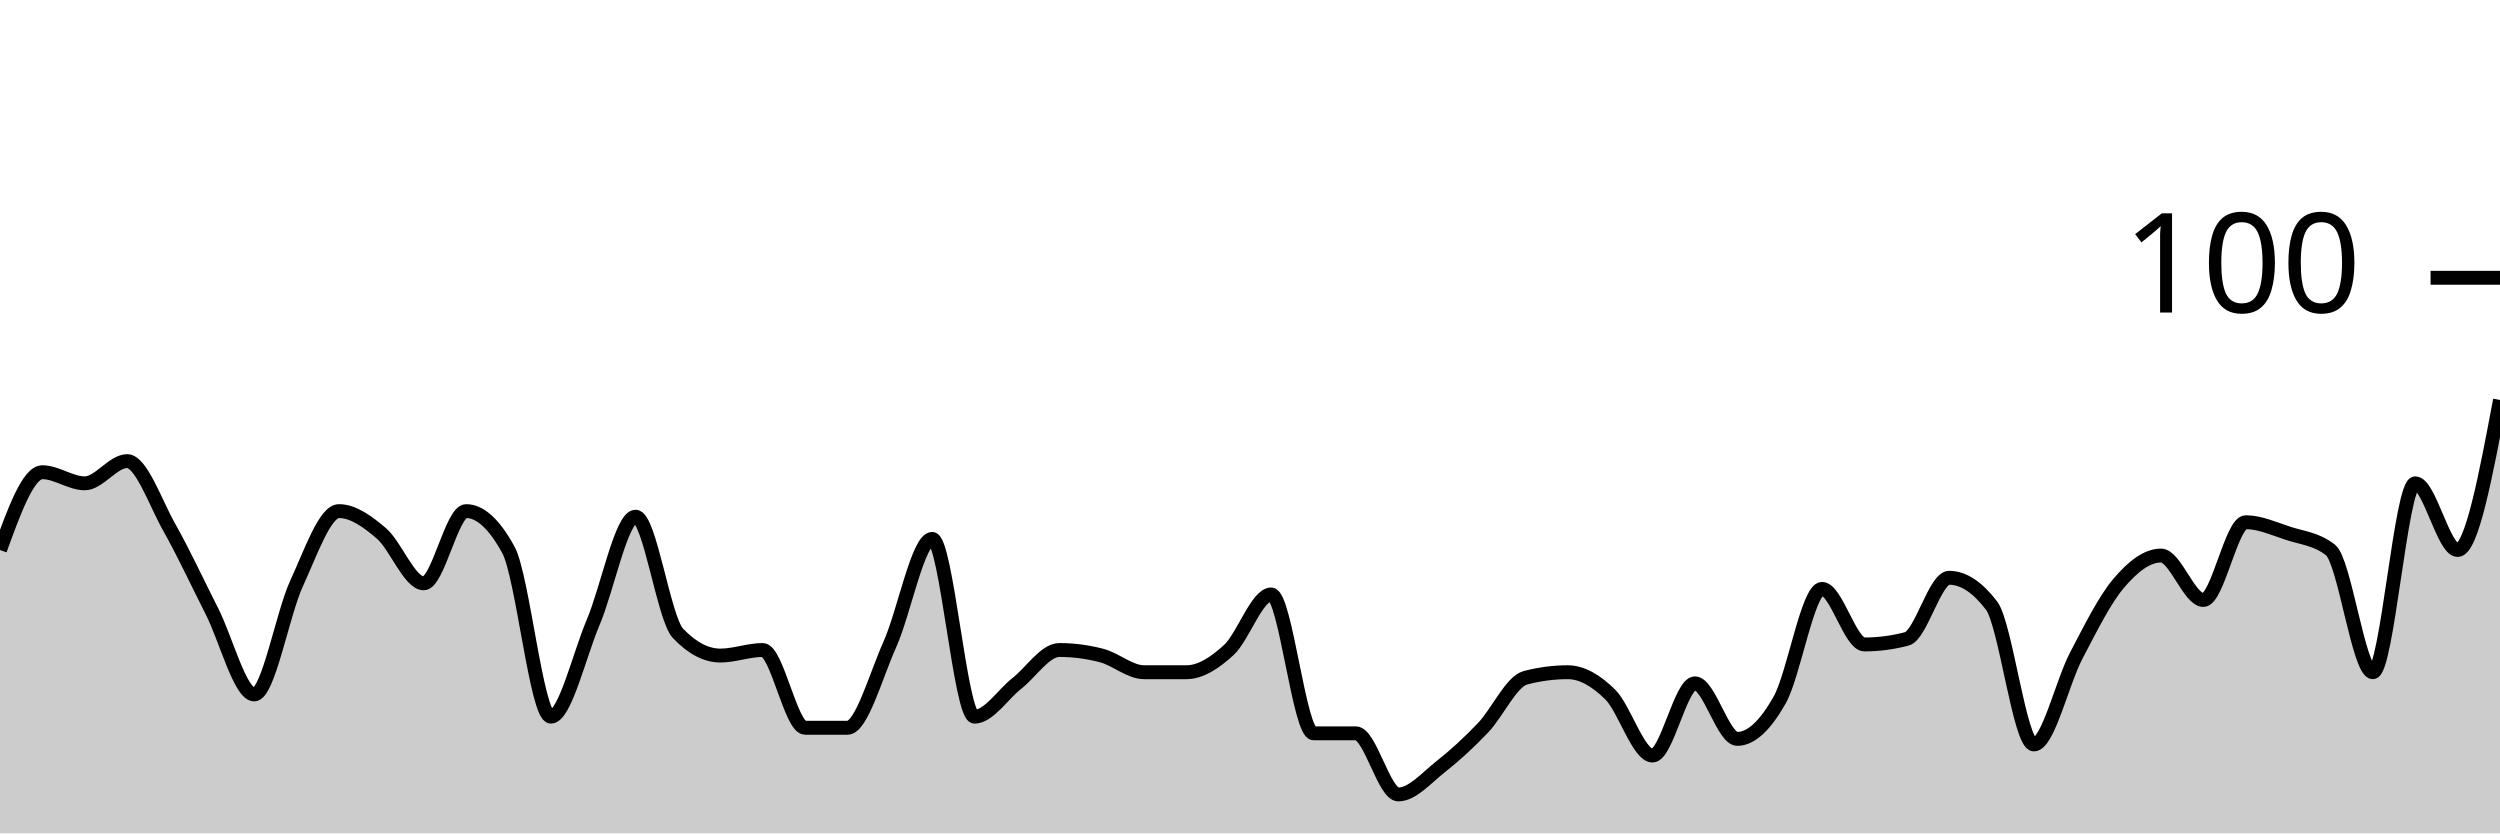
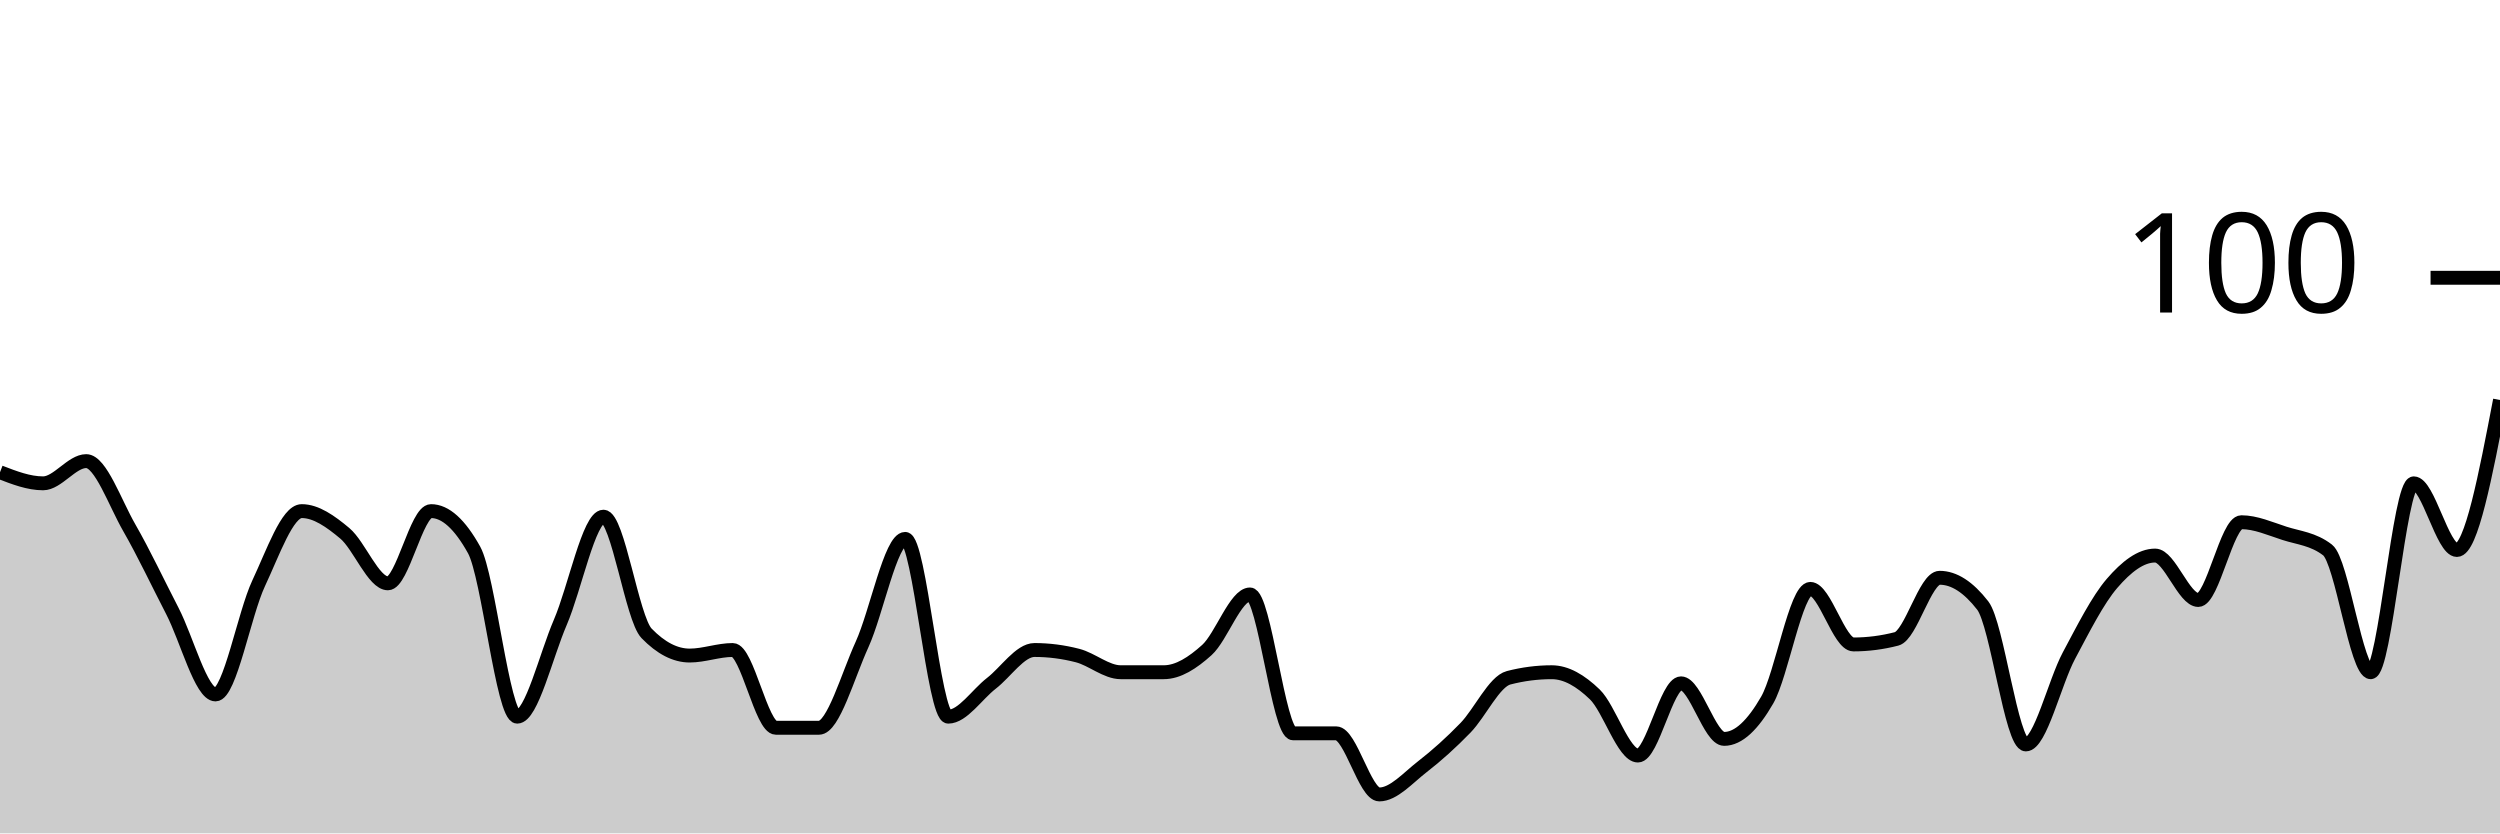
<svg xmlns="http://www.w3.org/2000/svg" viewBox="0 0 180 60">
  <g transform="translate(0,20)">
-     <path class="area" fill="rgba(0, 0, 0, 0.2)" d="M0,19.6C1.017,16.8,2.034,14,3.051,14C4.068,14,5.085,14.8,6.102,14.8C7.119,14.8,8.136,13.2,9.153,13.2C10.169,13.2,11.186,16.2,12.203,18C13.22,19.8,14.237,22,15.254,24C16.271,26,17.288,30,18.305,30C19.322,30,20.339,24.2,21.356,22C22.373,19.8,23.39,16.8,24.407,16.8C25.424,16.8,26.441,17.533,27.458,18.4C28.475,19.267,29.492,22,30.508,22C31.525,22,32.542,16.8,33.559,16.8C34.576,16.8,35.593,17.733,36.61,19.6C37.627,21.467,38.644,31.6,39.661,31.6C40.678,31.6,41.695,27.2,42.712,24.8C43.729,22.4,44.746,17.2,45.763,17.2C46.78,17.2,47.797,24.533,48.814,25.6C49.831,26.667,50.847,27.2,51.864,27.2C52.881,27.2,53.898,26.8,54.915,26.8C55.932,26.8,56.949,32.4,57.966,32.4C58.983,32.4,60,32.4,61.017,32.4C62.034,32.4,63.051,28.667,64.068,26.4C65.085,24.133,66.102,18.8,67.119,18.8C68.136,18.8,69.153,31.6,70.169,31.6C71.186,31.6,72.203,30,73.22,29.2C74.237,28.4,75.254,26.8,76.271,26.8C77.288,26.8,78.305,26.933,79.322,27.2C80.339,27.467,81.356,28.4,82.373,28.4C83.39,28.4,84.407,28.4,85.424,28.4C86.441,28.4,87.458,27.733,88.475,26.8C89.492,25.867,90.508,22.8,91.525,22.8C92.542,22.8,93.559,32.8,94.576,32.8C95.593,32.8,96.61,32.8,97.627,32.8C98.644,32.8,99.661,37.2,100.678,37.2C101.695,37.2,102.712,36,103.729,35.2C104.746,34.4,105.763,33.467,106.78,32.4C107.797,31.333,108.814,29.067,109.831,28.8C110.847,28.533,111.864,28.4,112.881,28.4C113.898,28.4,114.915,29,115.932,30C116.949,31,117.966,34.4,118.983,34.4C120,34.4,121.017,29.2,122.034,29.2C123.051,29.2,124.068,33.2,125.085,33.2C126.102,33.2,127.119,32.2,128.136,30.4C129.153,28.6,130.169,22.4,131.186,22.4C132.203,22.4,133.22,26.4,134.237,26.4C135.254,26.4,136.271,26.267,137.288,26C138.305,25.733,139.322,21.6,140.339,21.6C141.356,21.6,142.373,22.267,143.39,23.6C144.407,24.933,145.424,33.6,146.441,33.6C147.458,33.6,148.475,29.133,149.492,27.2C150.508,25.267,151.525,23.2,152.542,22C153.559,20.8,154.576,20,155.593,20C156.61,20,157.627,23.2,158.644,23.2C159.661,23.2,160.678,17.6,161.695,17.6C162.712,17.6,163.729,18.067,164.746,18.4C165.763,18.733,166.78,18.8,167.797,19.6C168.814,20.4,169.831,28.4,170.847,28.4C171.864,28.4,172.881,14.8,173.898,14.8C174.915,14.8,175.932,19.6,176.949,19.6C177.966,19.6,178.983,14.2,180,8.8L180,40C178.983,40,177.966,40,176.949,40C175.932,40,174.915,40,173.898,40C172.881,40,171.864,40,170.847,40C169.831,40,168.814,40,167.797,40C166.78,40,165.763,40,164.746,40C163.729,40,162.712,40,161.695,40C160.678,40,159.661,40,158.644,40C157.627,40,156.61,40,155.593,40C154.576,40,153.559,40,152.542,40C151.525,40,150.508,40,149.492,40C148.475,40,147.458,40,146.441,40C145.424,40,144.407,40,143.39,40C142.373,40,141.356,40,140.339,40C139.322,40,138.305,40,137.288,40C136.271,40,135.254,40,134.237,40C133.22,40,132.203,40,131.186,40C130.169,40,129.153,40,128.136,40C127.119,40,126.102,40,125.085,40C124.068,40,123.051,40,122.034,40C121.017,40,120,40,118.983,40C117.966,40,116.949,40,115.932,40C114.915,40,113.898,40,112.881,40C111.864,40,110.847,40,109.831,40C108.814,40,107.797,40,106.78,40C105.763,40,104.746,40,103.729,40C102.712,40,101.695,40,100.678,40C99.661,40,98.644,40,97.627,40C96.61,40,95.593,40,94.576,40C93.559,40,92.542,40,91.525,40C90.508,40,89.492,40,88.475,40C87.458,40,86.441,40,85.424,40C84.407,40,83.39,40,82.373,40C81.356,40,80.339,40,79.322,40C78.305,40,77.288,40,76.271,40C75.254,40,74.237,40,73.22,40C72.203,40,71.186,40,70.169,40C69.153,40,68.136,40,67.119,40C66.102,40,65.085,40,64.068,40C63.051,40,62.034,40,61.017,40C60,40,58.983,40,57.966,40C56.949,40,55.932,40,54.915,40C53.898,40,52.881,40,51.864,40C50.847,40,49.831,40,48.814,40C47.797,40,46.78,40,45.763,40C44.746,40,43.729,40,42.712,40C41.695,40,40.678,40,39.661,40C38.644,40,37.627,40,36.61,40C35.593,40,34.576,40,33.559,40C32.542,40,31.525,40,30.508,40C29.492,40,28.475,40,27.458,40C26.441,40,25.424,40,24.407,40C23.39,40,22.373,40,21.356,40C20.339,40,19.322,40,18.305,40C17.288,40,16.271,40,15.254,40C14.237,40,13.22,40,12.203,40C11.186,40,10.169,40,9.153,40C8.136,40,7.119,40,6.102,40C5.085,40,4.068,40,3.051,40C2.034,40,1.017,40,0,40Z" />
-     <path class="line" stroke="black" fill="none" d="M0,19.6C1.017,16.8,2.034,14,3.051,14C4.068,14,5.085,14.8,6.102,14.8C7.119,14.8,8.136,13.2,9.153,13.2C10.169,13.2,11.186,16.2,12.203,18C13.22,19.8,14.237,22,15.254,24C16.271,26,17.288,30,18.305,30C19.322,30,20.339,24.2,21.356,22C22.373,19.8,23.39,16.8,24.407,16.8C25.424,16.8,26.441,17.533,27.458,18.4C28.475,19.267,29.492,22,30.508,22C31.525,22,32.542,16.8,33.559,16.8C34.576,16.8,35.593,17.733,36.61,19.6C37.627,21.467,38.644,31.6,39.661,31.6C40.678,31.6,41.695,27.2,42.712,24.8C43.729,22.4,44.746,17.2,45.763,17.2C46.78,17.2,47.797,24.533,48.814,25.6C49.831,26.667,50.847,27.2,51.864,27.2C52.881,27.2,53.898,26.8,54.915,26.8C55.932,26.8,56.949,32.4,57.966,32.4C58.983,32.4,60,32.4,61.017,32.4C62.034,32.4,63.051,28.667,64.068,26.4C65.085,24.133,66.102,18.8,67.119,18.8C68.136,18.8,69.153,31.6,70.169,31.6C71.186,31.6,72.203,30,73.22,29.2C74.237,28.4,75.254,26.8,76.271,26.8C77.288,26.8,78.305,26.933,79.322,27.2C80.339,27.467,81.356,28.4,82.373,28.4C83.39,28.4,84.407,28.4,85.424,28.4C86.441,28.4,87.458,27.733,88.475,26.8C89.492,25.867,90.508,22.8,91.525,22.8C92.542,22.8,93.559,32.8,94.576,32.8C95.593,32.8,96.61,32.8,97.627,32.8C98.644,32.8,99.661,37.2,100.678,37.2C101.695,37.2,102.712,36,103.729,35.2C104.746,34.4,105.763,33.467,106.78,32.4C107.797,31.333,108.814,29.067,109.831,28.8C110.847,28.533,111.864,28.4,112.881,28.4C113.898,28.4,114.915,29,115.932,30C116.949,31,117.966,34.4,118.983,34.4C120,34.4,121.017,29.2,122.034,29.2C123.051,29.2,124.068,33.2,125.085,33.2C126.102,33.2,127.119,32.2,128.136,30.4C129.153,28.6,130.169,22.4,131.186,22.4C132.203,22.4,133.22,26.4,134.237,26.4C135.254,26.4,136.271,26.267,137.288,26C138.305,25.733,139.322,21.6,140.339,21.6C141.356,21.6,142.373,22.267,143.39,23.6C144.407,24.933,145.424,33.6,146.441,33.6C147.458,33.6,148.475,29.133,149.492,27.2C150.508,25.267,151.525,23.2,152.542,22C153.559,20.8,154.576,20,155.593,20C156.61,20,157.627,23.2,158.644,23.2C159.661,23.2,160.678,17.6,161.695,17.6C162.712,17.6,163.729,18.067,164.746,18.4C165.763,18.733,166.78,18.8,167.797,19.6C168.814,20.4,169.831,28.4,170.847,28.4C171.864,28.4,172.881,14.8,173.898,14.8C174.915,14.8,175.932,19.6,176.949,19.6C177.966,19.6,178.983,14.2,180,8.8" />
+     <path class="area" fill="rgba(0, 0, 0, 0.2)" d="M0,14C1.034,14.4,2.069,14.8,3.103,14.8C4.138,14.8,5.172,13.2,6.207,13.2C7.241,13.2,8.276,16.2,9.31,18C10.345,19.8,11.379,22,12.414,24C13.448,26,14.483,30,15.517,30C16.552,30,17.586,24.2,18.621,22C19.655,19.8,20.69,16.8,21.724,16.8C22.759,16.8,23.793,17.533,24.828,18.4C25.862,19.267,26.897,22,27.931,22C28.966,22,30,16.8,31.034,16.8C32.069,16.8,33.103,17.733,34.138,19.6C35.172,21.467,36.207,31.6,37.241,31.6C38.276,31.6,39.31,27.2,40.345,24.8C41.379,22.4,42.414,17.2,43.448,17.2C44.483,17.2,45.517,24.533,46.552,25.6C47.586,26.667,48.621,27.2,49.655,27.2C50.69,27.2,51.724,26.8,52.759,26.8C53.793,26.8,54.828,32.4,55.862,32.4C56.897,32.4,57.931,32.4,58.966,32.4C60,32.4,61.034,28.667,62.069,26.4C63.103,24.133,64.138,18.8,65.172,18.8C66.207,18.8,67.241,31.6,68.276,31.6C69.31,31.6,70.345,30,71.379,29.2C72.414,28.4,73.448,26.8,74.483,26.8C75.517,26.8,76.552,26.933,77.586,27.2C78.621,27.467,79.655,28.4,80.69,28.4C81.724,28.4,82.759,28.4,83.793,28.4C84.828,28.4,85.862,27.733,86.897,26.8C87.931,25.867,88.966,22.8,90,22.8C91.034,22.8,92.069,32.8,93.103,32.8C94.138,32.8,95.172,32.8,96.207,32.8C97.241,32.8,98.276,37.2,99.31,37.2C100.345,37.2,101.379,36,102.414,35.2C103.448,34.4,104.483,33.467,105.517,32.4C106.552,31.333,107.586,29.067,108.621,28.8C109.655,28.533,110.69,28.4,111.724,28.4C112.759,28.4,113.793,29,114.828,30C115.862,31,116.897,34.4,117.931,34.4C118.966,34.4,120,29.2,121.034,29.2C122.069,29.2,123.103,33.2,124.138,33.2C125.172,33.2,126.207,32.2,127.241,30.4C128.276,28.6,129.31,22.4,130.345,22.4C131.379,22.4,132.414,26.4,133.448,26.4C134.483,26.4,135.517,26.267,136.552,26C137.586,25.733,138.621,21.6,139.655,21.6C140.69,21.6,141.724,22.267,142.759,23.6C143.793,24.933,144.828,33.6,145.862,33.6C146.897,33.6,147.931,29.133,148.966,27.2C150,25.267,151.034,23.2,152.069,22C153.103,20.8,154.138,20,155.172,20C156.207,20,157.241,23.2,158.276,23.2C159.31,23.2,160.345,17.6,161.379,17.6C162.414,17.6,163.448,18.067,164.483,18.4C165.517,18.733,166.552,18.8,167.586,19.6C168.621,20.4,169.655,28.4,170.69,28.4C171.724,28.4,172.759,14.8,173.793,14.8C174.828,14.8,175.862,19.6,176.897,19.6C177.931,19.6,178.966,14.2,180,8.8L180,40C178.966,40,177.931,40,176.897,40C175.862,40,174.828,40,173.793,40C172.759,40,171.724,40,170.69,40C169.655,40,168.621,40,167.586,40C166.552,40,165.517,40,164.483,40C163.448,40,162.414,40,161.379,40C160.345,40,159.31,40,158.276,40C157.241,40,156.207,40,155.172,40C154.138,40,153.103,40,152.069,40C151.034,40,150,40,148.966,40C147.931,40,146.897,40,145.862,40C144.828,40,143.793,40,142.759,40C141.724,40,140.69,40,139.655,40C138.621,40,137.586,40,136.552,40C135.517,40,134.483,40,133.448,40C132.414,40,131.379,40,130.345,40C129.31,40,128.276,40,127.241,40C126.207,40,125.172,40,124.138,40C123.103,40,122.069,40,121.034,40C120,40,118.966,40,117.931,40C116.897,40,115.862,40,114.828,40C113.793,40,112.759,40,111.724,40C110.69,40,109.655,40,108.621,40C107.586,40,106.552,40,105.517,40C104.483,40,103.448,40,102.414,40C101.379,40,100.345,40,99.31,40C98.276,40,97.241,40,96.207,40C95.172,40,94.138,40,93.103,40C92.069,40,91.034,40,90,40C88.966,40,87.931,40,86.897,40C85.862,40,84.828,40,83.793,40C82.759,40,81.724,40,80.69,40C79.655,40,78.621,40,77.586,40C76.552,40,75.517,40,74.483,40C73.448,40,72.414,40,71.379,40C70.345,40,69.31,40,68.276,40C67.241,40,66.207,40,65.172,40C64.138,40,63.103,40,62.069,40C61.034,40,60,40,58.966,40C57.931,40,56.897,40,55.862,40C54.828,40,53.793,40,52.759,40C51.724,40,50.69,40,49.655,40C48.621,40,47.586,40,46.552,40C45.517,40,44.483,40,43.448,40C42.414,40,41.379,40,40.345,40C39.31,40,38.276,40,37.241,40C36.207,40,35.172,40,34.138,40C33.103,40,32.069,40,31.034,40C30,40,28.966,40,27.931,40C26.897,40,25.862,40,24.828,40C23.793,40,22.759,40,21.724,40C20.69,40,19.655,40,18.621,40C17.586,40,16.552,40,15.517,40C14.483,40,13.448,40,12.414,40C11.379,40,10.345,40,9.31,40C8.276,40,7.241,40,6.207,40C5.172,40,4.138,40,3.103,40C2.069,40,1.034,40,0,40Z" />
+     <path class="line" stroke="black" fill="none" d="M0,14C1.034,14.4,2.069,14.8,3.103,14.8C4.138,14.8,5.172,13.2,6.207,13.2C7.241,13.2,8.276,16.2,9.31,18C10.345,19.8,11.379,22,12.414,24C13.448,26,14.483,30,15.517,30C16.552,30,17.586,24.2,18.621,22C19.655,19.8,20.69,16.8,21.724,16.8C22.759,16.8,23.793,17.533,24.828,18.4C25.862,19.267,26.897,22,27.931,22C28.966,22,30,16.8,31.034,16.8C32.069,16.8,33.103,17.733,34.138,19.6C35.172,21.467,36.207,31.6,37.241,31.6C38.276,31.6,39.31,27.2,40.345,24.8C41.379,22.4,42.414,17.2,43.448,17.2C44.483,17.2,45.517,24.533,46.552,25.6C47.586,26.667,48.621,27.2,49.655,27.2C50.69,27.2,51.724,26.8,52.759,26.8C53.793,26.8,54.828,32.4,55.862,32.4C56.897,32.4,57.931,32.4,58.966,32.4C60,32.4,61.034,28.667,62.069,26.4C63.103,24.133,64.138,18.8,65.172,18.8C66.207,18.8,67.241,31.6,68.276,31.6C69.31,31.6,70.345,30,71.379,29.2C72.414,28.4,73.448,26.8,74.483,26.8C75.517,26.8,76.552,26.933,77.586,27.2C78.621,27.467,79.655,28.4,80.69,28.4C81.724,28.4,82.759,28.4,83.793,28.4C84.828,28.4,85.862,27.733,86.897,26.8C87.931,25.867,88.966,22.8,90,22.8C91.034,22.8,92.069,32.8,93.103,32.8C94.138,32.8,95.172,32.8,96.207,32.8C97.241,32.8,98.276,37.2,99.31,37.2C100.345,37.2,101.379,36,102.414,35.2C103.448,34.4,104.483,33.467,105.517,32.4C106.552,31.333,107.586,29.067,108.621,28.8C109.655,28.533,110.69,28.4,111.724,28.4C112.759,28.4,113.793,29,114.828,30C115.862,31,116.897,34.4,117.931,34.4C118.966,34.4,120,29.2,121.034,29.2C122.069,29.2,123.103,33.2,124.138,33.2C125.172,33.2,126.207,32.2,127.241,30.4C128.276,28.6,129.31,22.4,130.345,22.4C131.379,22.4,132.414,26.4,133.448,26.4C134.483,26.4,135.517,26.267,136.552,26C137.586,25.733,138.621,21.6,139.655,21.6C140.69,21.6,141.724,22.267,142.759,23.6C143.793,24.933,144.828,33.6,145.862,33.6C146.897,33.6,147.931,29.133,148.966,27.2C150,25.267,151.034,23.2,152.069,22C153.103,20.8,154.138,20,155.172,20C156.207,20,157.241,23.2,158.276,23.2C159.31,23.2,160.345,17.6,161.379,17.6C162.414,17.6,163.448,18.067,164.483,18.4C165.517,18.733,166.552,18.8,167.586,19.6C168.621,20.4,169.655,28.4,170.69,28.4C171.724,28.4,172.759,14.8,173.793,14.8C174.828,14.8,175.862,19.6,176.897,19.6C177.931,19.6,178.966,14.2,180,8.8" />
    <path class="axis-ceiling" stroke-width="1" stroke="black" fill="none" d="M175,0L180,0" />
    <text class="axis-ceiling-label" font-family="sans-serif" text-anchor="end" font-size="10px" x="170" y="2.5">100</text>
  </g>
</svg>
